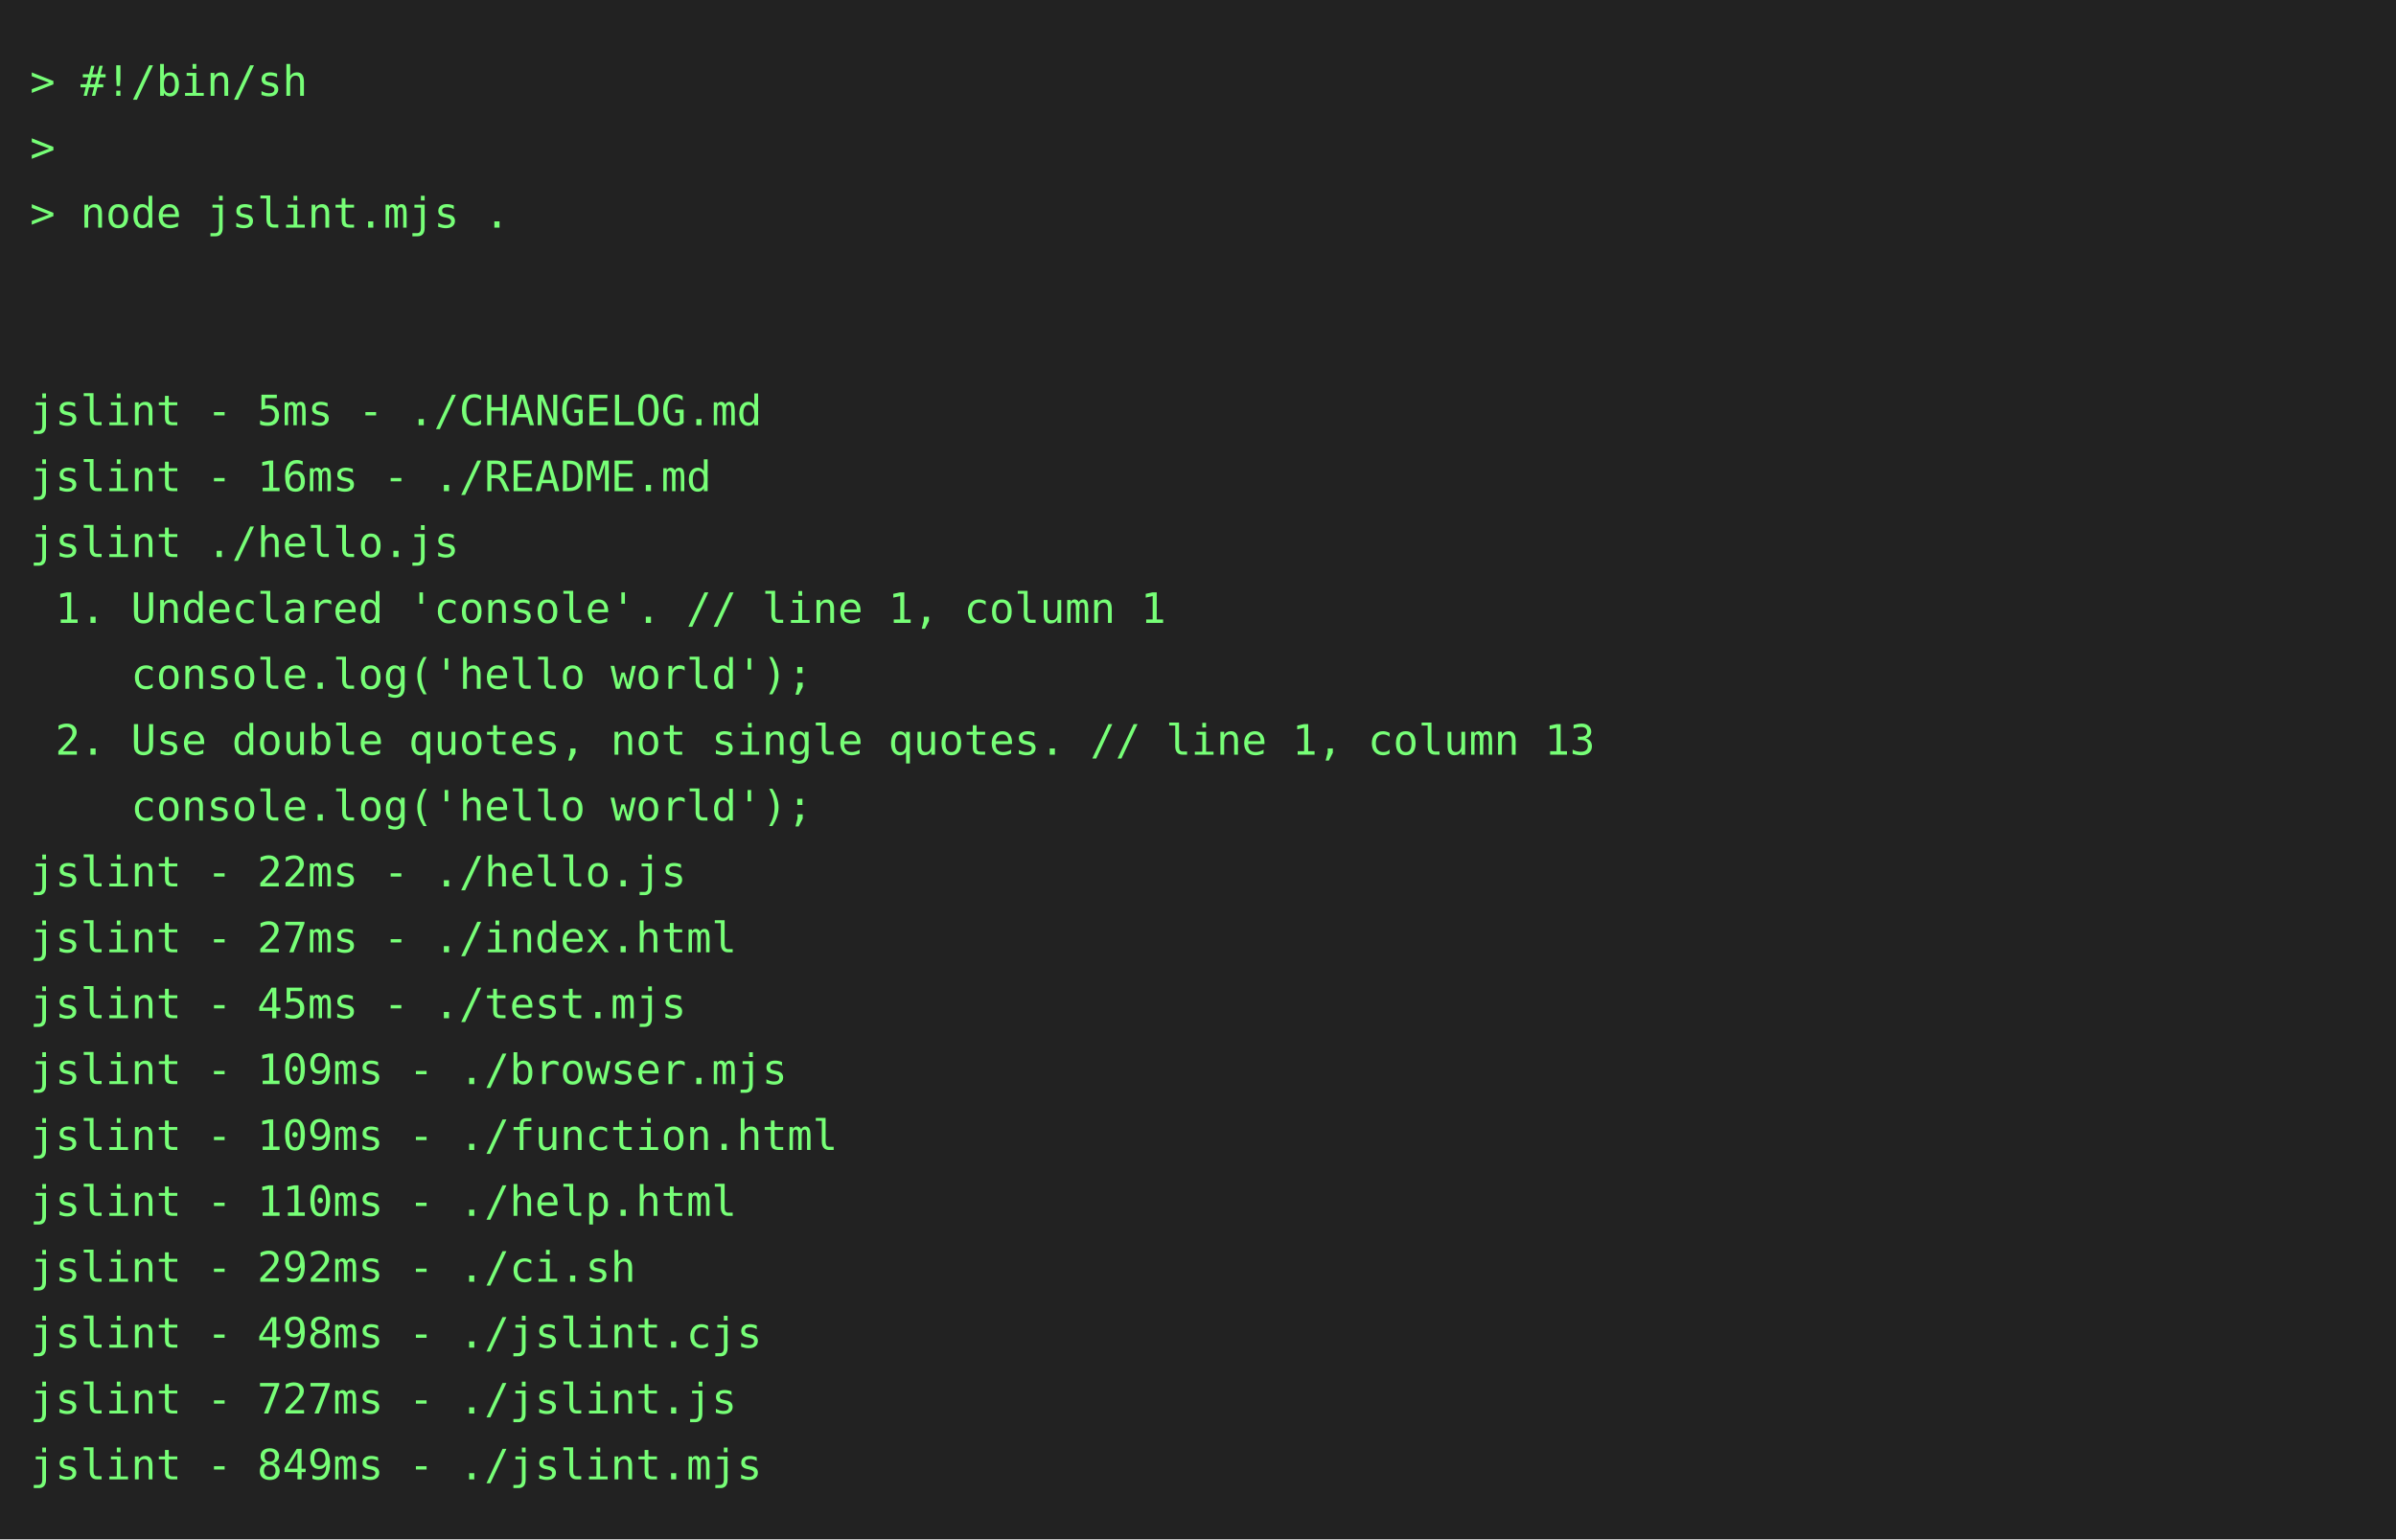
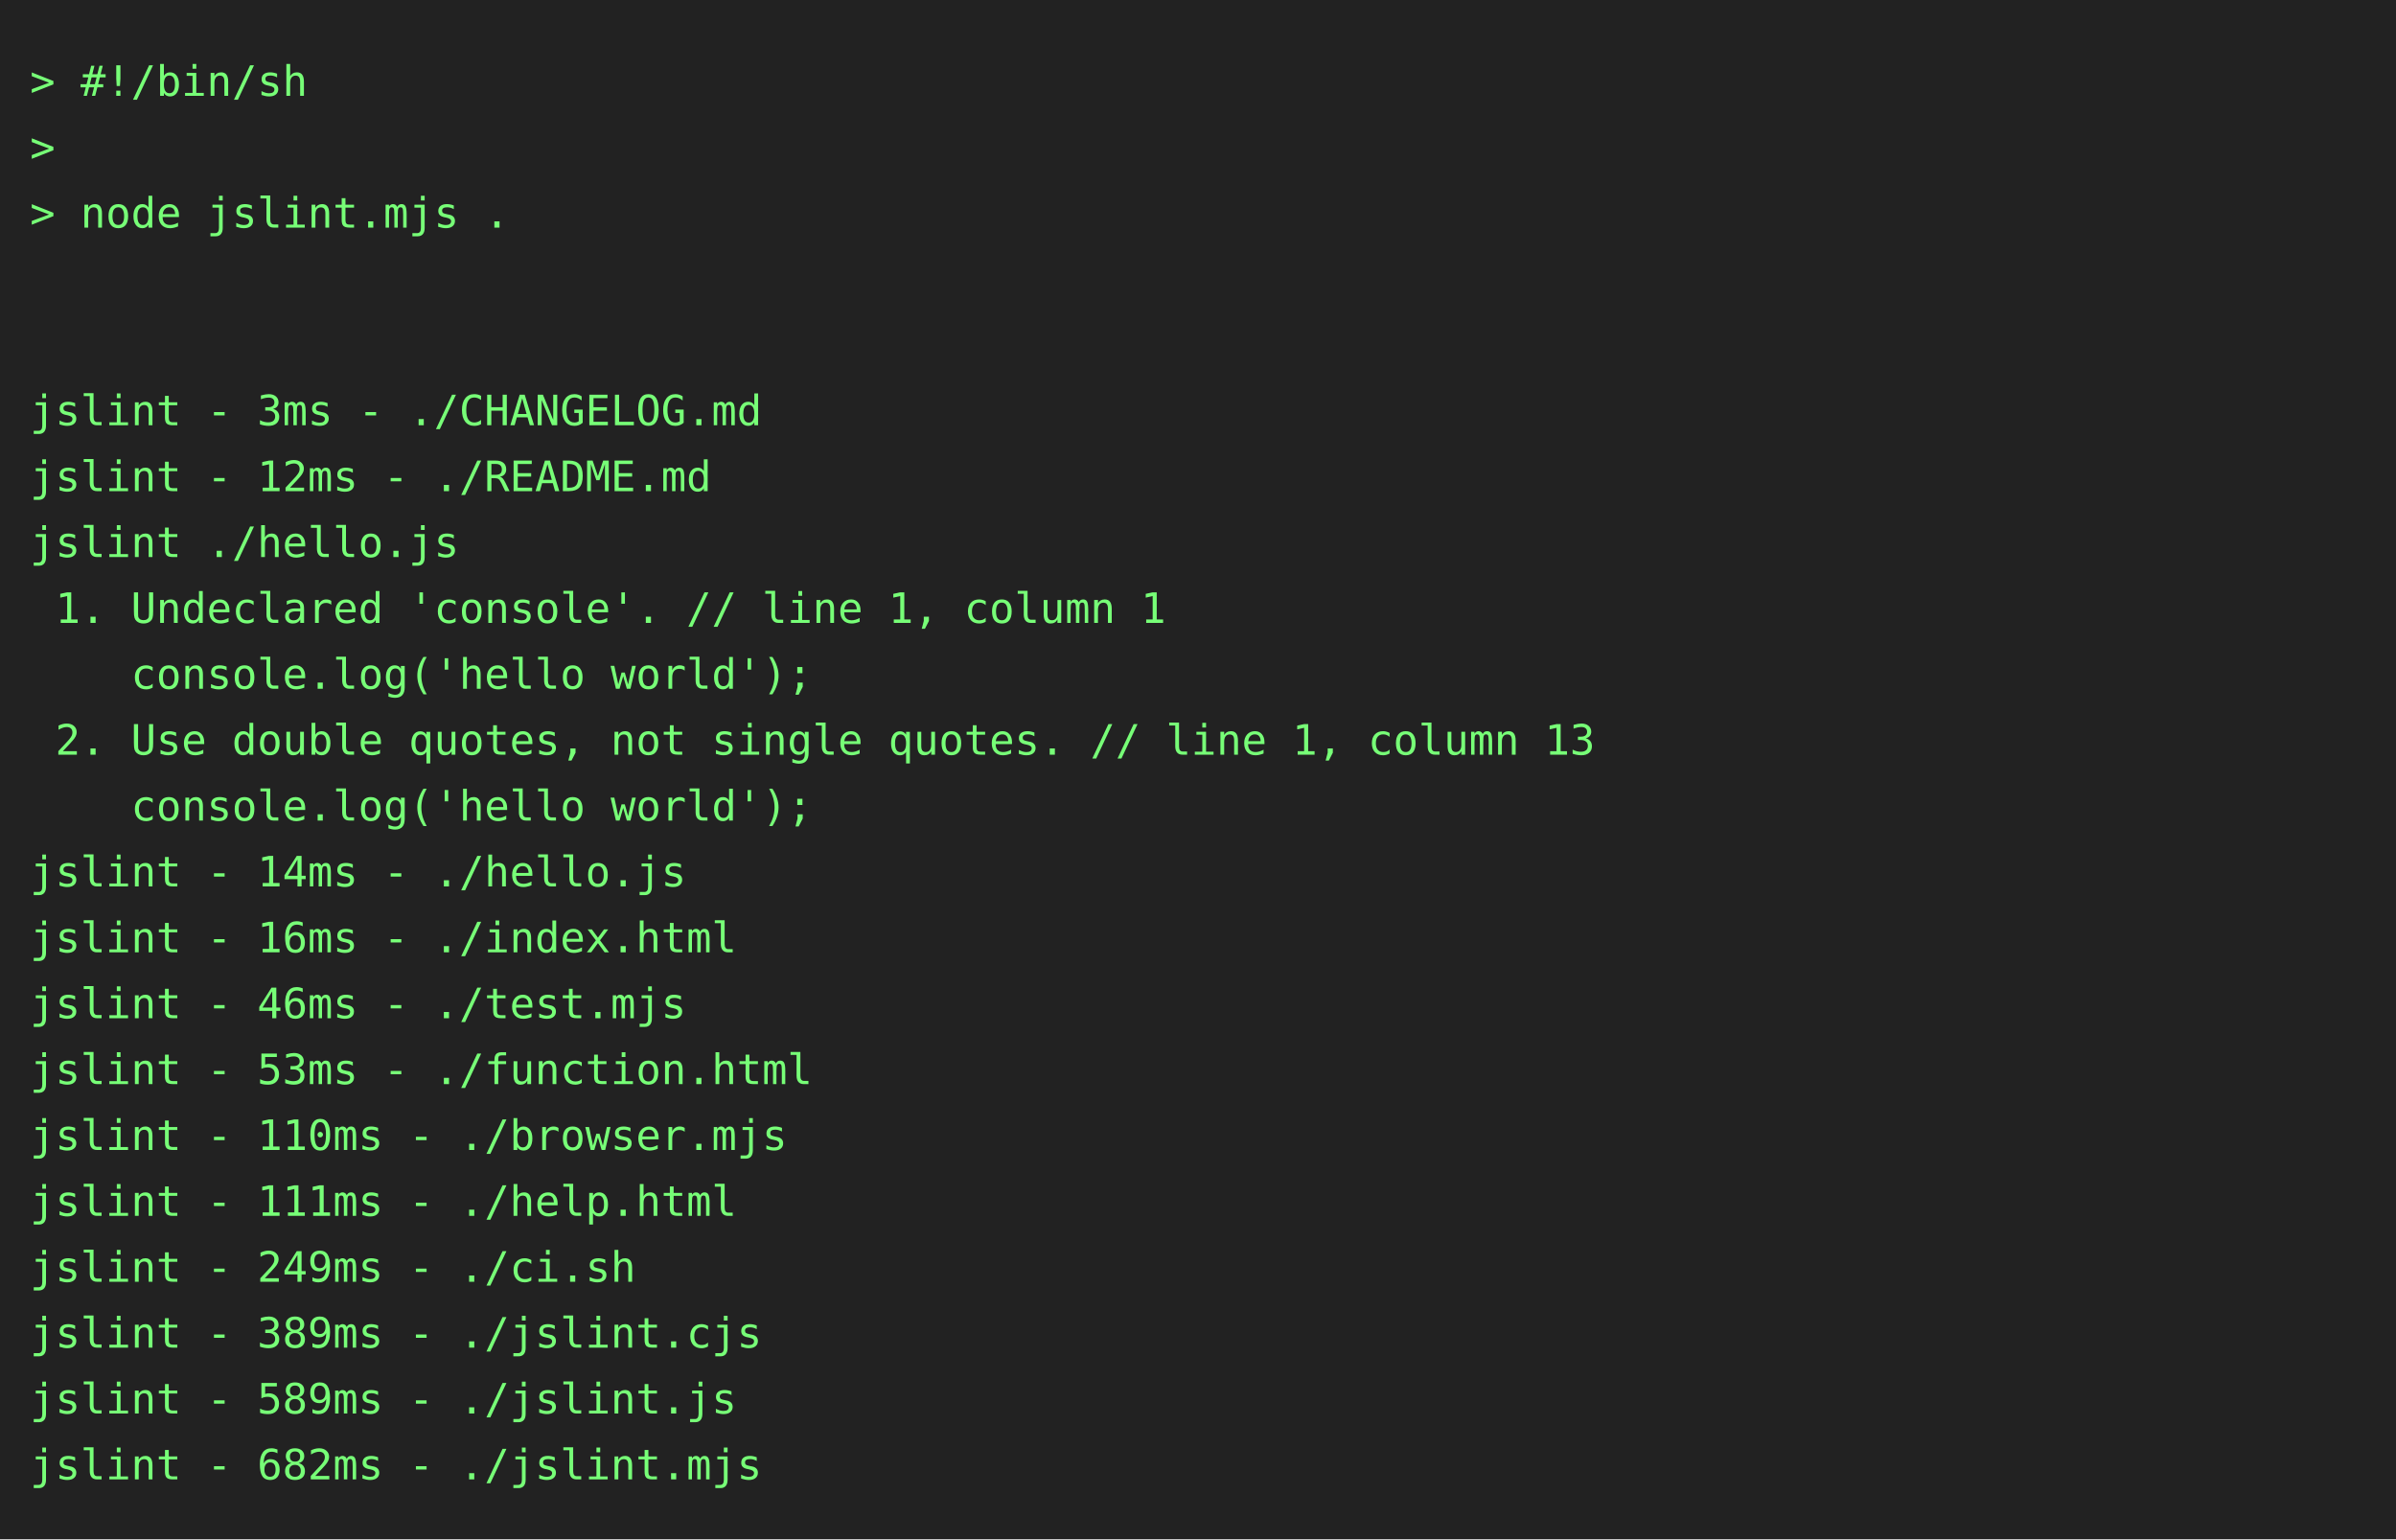
<svg xmlns="http://www.w3.org/2000/svg" height="514" width="800">
  <rect height="514" fill="#222" width="800" />
  <text fill="#7f7" font-family="consolas, menlo, monospace" font-size="14" xml:space="preserve">
    <tspan lengthAdjust="spacingAndGlyphs" textLength="768" x="10" y="32">&gt; #!/bin/sh                                                                                      </tspan>
    <tspan lengthAdjust="spacingAndGlyphs" textLength="768" x="10" y="54">&gt;                                                                                                </tspan>
    <tspan lengthAdjust="spacingAndGlyphs" textLength="768" x="10" y="76">&gt; node jslint.mjs .                                                                              </tspan>
    <tspan lengthAdjust="spacingAndGlyphs" textLength="768" x="10" y="98">                                                                                                 </tspan>
    <tspan lengthAdjust="spacingAndGlyphs" textLength="768" x="10" y="120">                                                                                                 </tspan>
-     <tspan lengthAdjust="spacingAndGlyphs" textLength="768" x="10" y="142">jslint - 5ms - ./CHANGELOG.md                                                                    </tspan>
-     <tspan lengthAdjust="spacingAndGlyphs" textLength="768" x="10" y="164">jslint - 16ms - ./README.md                                                                      </tspan>
+     <tspan lengthAdjust="spacingAndGlyphs" textLength="768" x="10" y="142">jslint - 3ms - ./CHANGELOG.md                                                                    </tspan>
+     <tspan lengthAdjust="spacingAndGlyphs" textLength="768" x="10" y="164">jslint - 12ms - ./README.md                                                                      </tspan>
    <tspan lengthAdjust="spacingAndGlyphs" textLength="768" x="10" y="186">jslint ./hello.js                                                                                </tspan>
    <tspan lengthAdjust="spacingAndGlyphs" textLength="768" x="10" y="208"> 1. Undeclared 'console'. // line 1, column 1                                                    </tspan>
    <tspan lengthAdjust="spacingAndGlyphs" textLength="768" x="10" y="230">    console.log('hello world');                                                                  </tspan>
    <tspan lengthAdjust="spacingAndGlyphs" textLength="768" x="10" y="252"> 2. Use double quotes, not single quotes. // line 1, column 13                                   </tspan>
    <tspan lengthAdjust="spacingAndGlyphs" textLength="768" x="10" y="274">    console.log('hello world');                                                                  </tspan>
-     <tspan lengthAdjust="spacingAndGlyphs" textLength="768" x="10" y="296">jslint - 22ms - ./hello.js                                                                       </tspan>
-     <tspan lengthAdjust="spacingAndGlyphs" textLength="768" x="10" y="318">jslint - 27ms - ./index.html                                                                     </tspan>
-     <tspan lengthAdjust="spacingAndGlyphs" textLength="768" x="10" y="340">jslint - 45ms - ./test.mjs                                                                       </tspan>
-     <tspan lengthAdjust="spacingAndGlyphs" textLength="768" x="10" y="362">jslint - 109ms - ./browser.mjs                                                                   </tspan>
-     <tspan lengthAdjust="spacingAndGlyphs" textLength="768" x="10" y="384">jslint - 109ms - ./function.html                                                                 </tspan>
-     <tspan lengthAdjust="spacingAndGlyphs" textLength="768" x="10" y="406">jslint - 110ms - ./help.html                                                                     </tspan>
-     <tspan lengthAdjust="spacingAndGlyphs" textLength="768" x="10" y="428">jslint - 292ms - ./ci.sh                                                                         </tspan>
-     <tspan lengthAdjust="spacingAndGlyphs" textLength="768" x="10" y="450">jslint - 498ms - ./jslint.cjs                                                                    </tspan>
-     <tspan lengthAdjust="spacingAndGlyphs" textLength="768" x="10" y="472">jslint - 727ms - ./jslint.js                                                                     </tspan>
-     <tspan lengthAdjust="spacingAndGlyphs" textLength="768" x="10" y="494">jslint - 849ms - ./jslint.mjs                                                                    </tspan>
+     <tspan lengthAdjust="spacingAndGlyphs" textLength="768" x="10" y="296">jslint - 14ms - ./hello.js                                                                       </tspan>
+     <tspan lengthAdjust="spacingAndGlyphs" textLength="768" x="10" y="318">jslint - 16ms - ./index.html                                                                     </tspan>
+     <tspan lengthAdjust="spacingAndGlyphs" textLength="768" x="10" y="340">jslint - 46ms - ./test.mjs                                                                       </tspan>
+     <tspan lengthAdjust="spacingAndGlyphs" textLength="768" x="10" y="362">jslint - 53ms - ./function.html                                                                  </tspan>
+     <tspan lengthAdjust="spacingAndGlyphs" textLength="768" x="10" y="384">jslint - 110ms - ./browser.mjs                                                                   </tspan>
+     <tspan lengthAdjust="spacingAndGlyphs" textLength="768" x="10" y="406">jslint - 111ms - ./help.html                                                                     </tspan>
+     <tspan lengthAdjust="spacingAndGlyphs" textLength="768" x="10" y="428">jslint - 249ms - ./ci.sh                                                                         </tspan>
+     <tspan lengthAdjust="spacingAndGlyphs" textLength="768" x="10" y="450">jslint - 389ms - ./jslint.cjs                                                                    </tspan>
+     <tspan lengthAdjust="spacingAndGlyphs" textLength="768" x="10" y="472">jslint - 589ms - ./jslint.js                                                                     </tspan>
+     <tspan lengthAdjust="spacingAndGlyphs" textLength="768" x="10" y="494">jslint - 682ms - ./jslint.mjs                                                                    </tspan>
  </text>
</svg>
